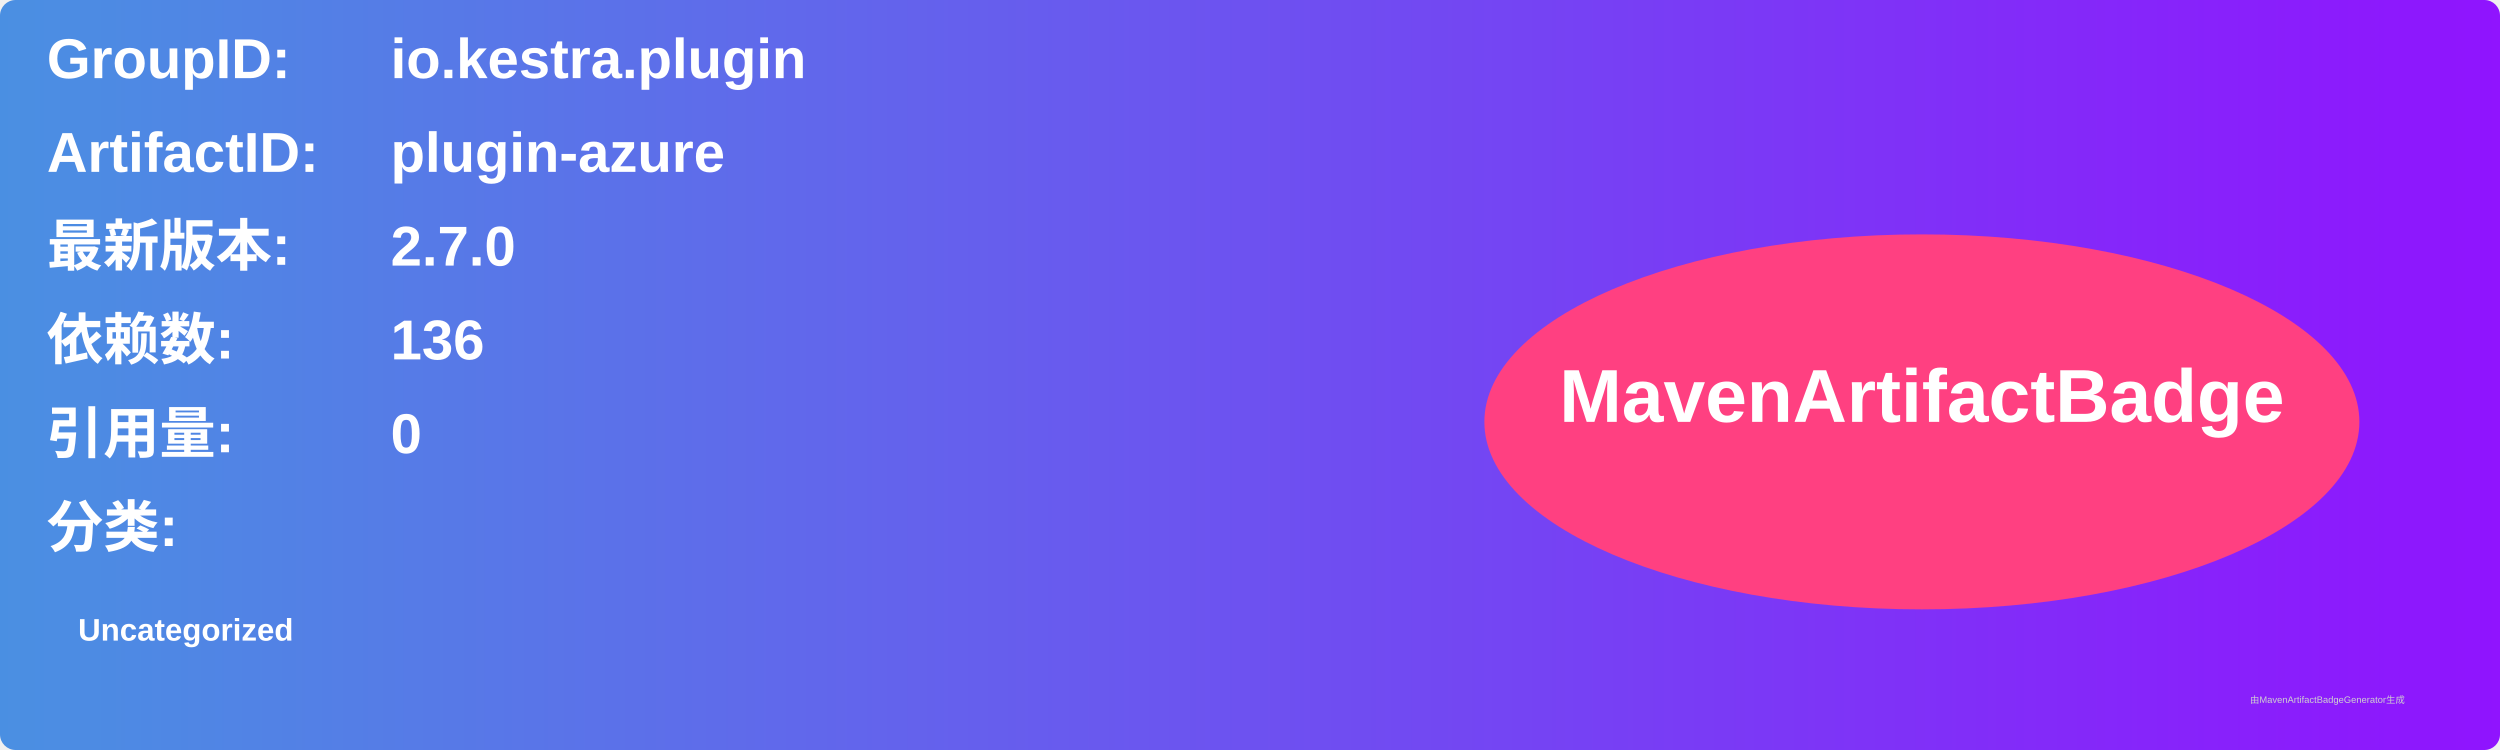
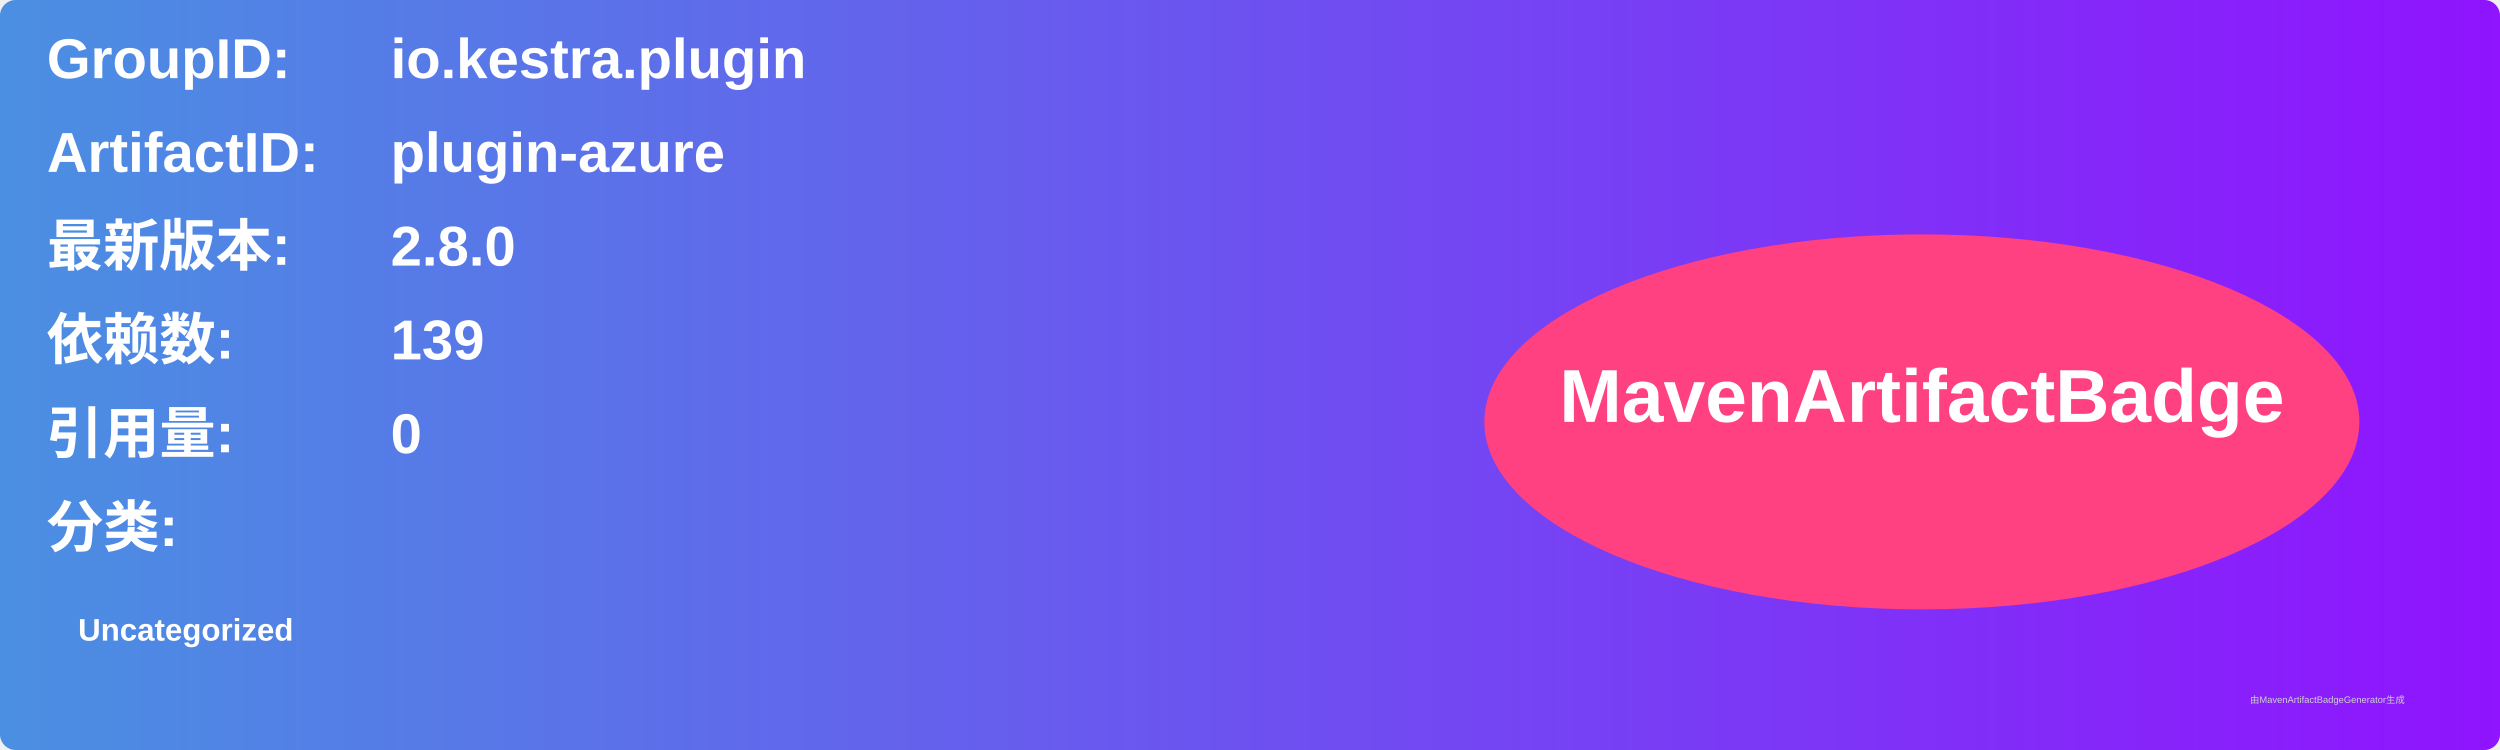
<svg xmlns="http://www.w3.org/2000/svg" width="800" height="240" viewBox="0 0 800 240">
  <linearGradient id="grad" x1="0%" y1="0%" x2="100%" y2="0%">
    <stop offset="0%" stop-color="#4a90e2" />
    <stop offset="100%" stop-color="#9013fe" />
  </linearGradient>
  <rect width="100%" height="100%" rx="5" ry="5" fill="url(#grad)" />
  <g transform="translate(15, 15)">
    <text x="0" y="10" font-family="Arial" font-size="18" fill="white" font-weight="bold" width="260">GroupID:</text>
    <text x="110" y="10" font-family="Arial" font-size="18" fill="white" font-weight="bold" width="460">io.kestra.plugin</text>
    <text x="0" y="40" font-family="Arial" font-size="18" fill="white" font-weight="bold" width="260">ArtifactID:</text>
    <text x="110" y="40" font-family="Arial" font-size="18" fill="white" font-weight="bold" width="460">plugin-azure</text>
    <text x="0" y="70" font-family="Arial" font-size="18" fill="white" font-weight="bold">最新版本:</text>
    <text x="110" y="70" font-family="Arial" font-size="18" fill="white" font-weight="bold">
-       <tspan font-weight="bold">2.7.0</tspan>
+       <tspan font-weight="bold">2.8.0</tspan>
    </text>
    <text x="0" y="100" font-family="Arial" font-size="18" fill="white" font-weight="bold">依赖数: </text>
    <text x="110" y="100" font-family="Arial" font-size="18" fill="white">
-       <tspan font-weight="bold">136</tspan>
+       <tspan font-weight="bold">139</tspan>
    </text>
    <text x="0" y="130" font-family="Arial" font-size="18" fill="white" font-weight="bold">引用量: </text>
    <text x="110" y="130" font-family="Arial" font-size="18" fill="white">
      <tspan font-weight="bold">0</tspan>
    </text>
    <text x="0" y="160" font-family="Arial" font-size="18" fill="white" font-weight="bold">分类:</text>
    <text x="10" y="190" font-family="Arial" font-size="10" fill="white">
      <tspan font-weight="bold">Uncategorized</tspan>
    </text>
    <ellipse cx="600" cy="120" rx="140" ry="60" fill="#ff4081" />
    <text x="600" y="120" text-anchor="middle" font-family="Arial" font-size="24" fill="white" font-weight="bold">MavenArtifactBadge</text>
  </g>
  <text x="720" y="225" font-family="Arial" font-size="3" fill="#d0d0d0">由MavenArtifactBadgeGenerator生成</text>
</svg>
